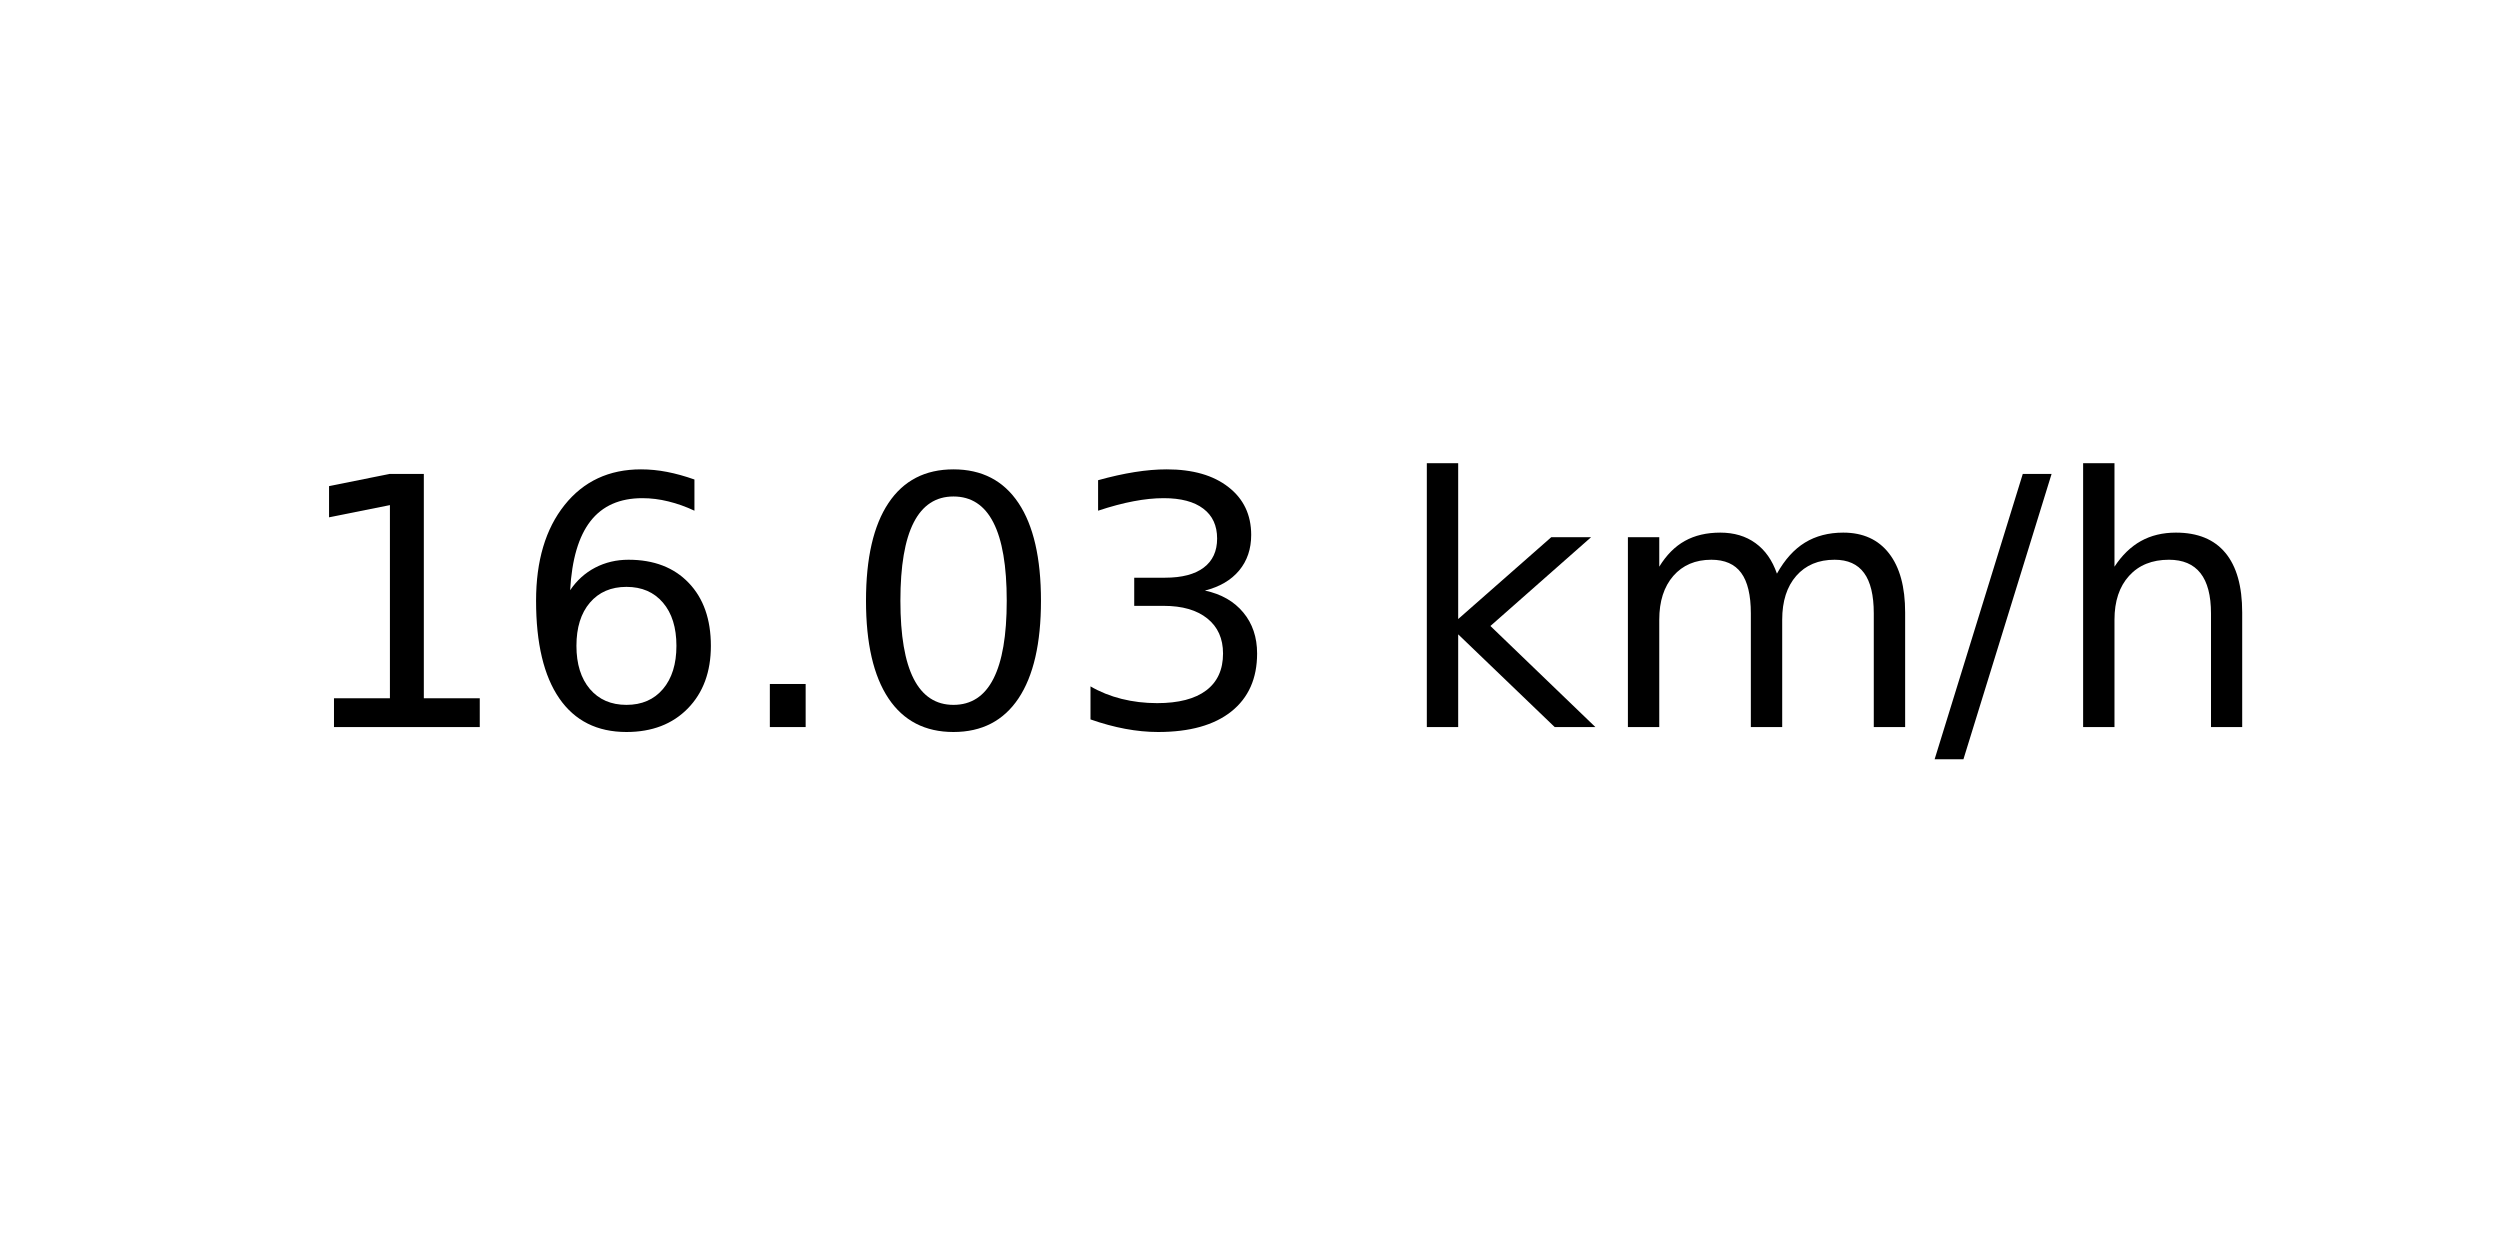
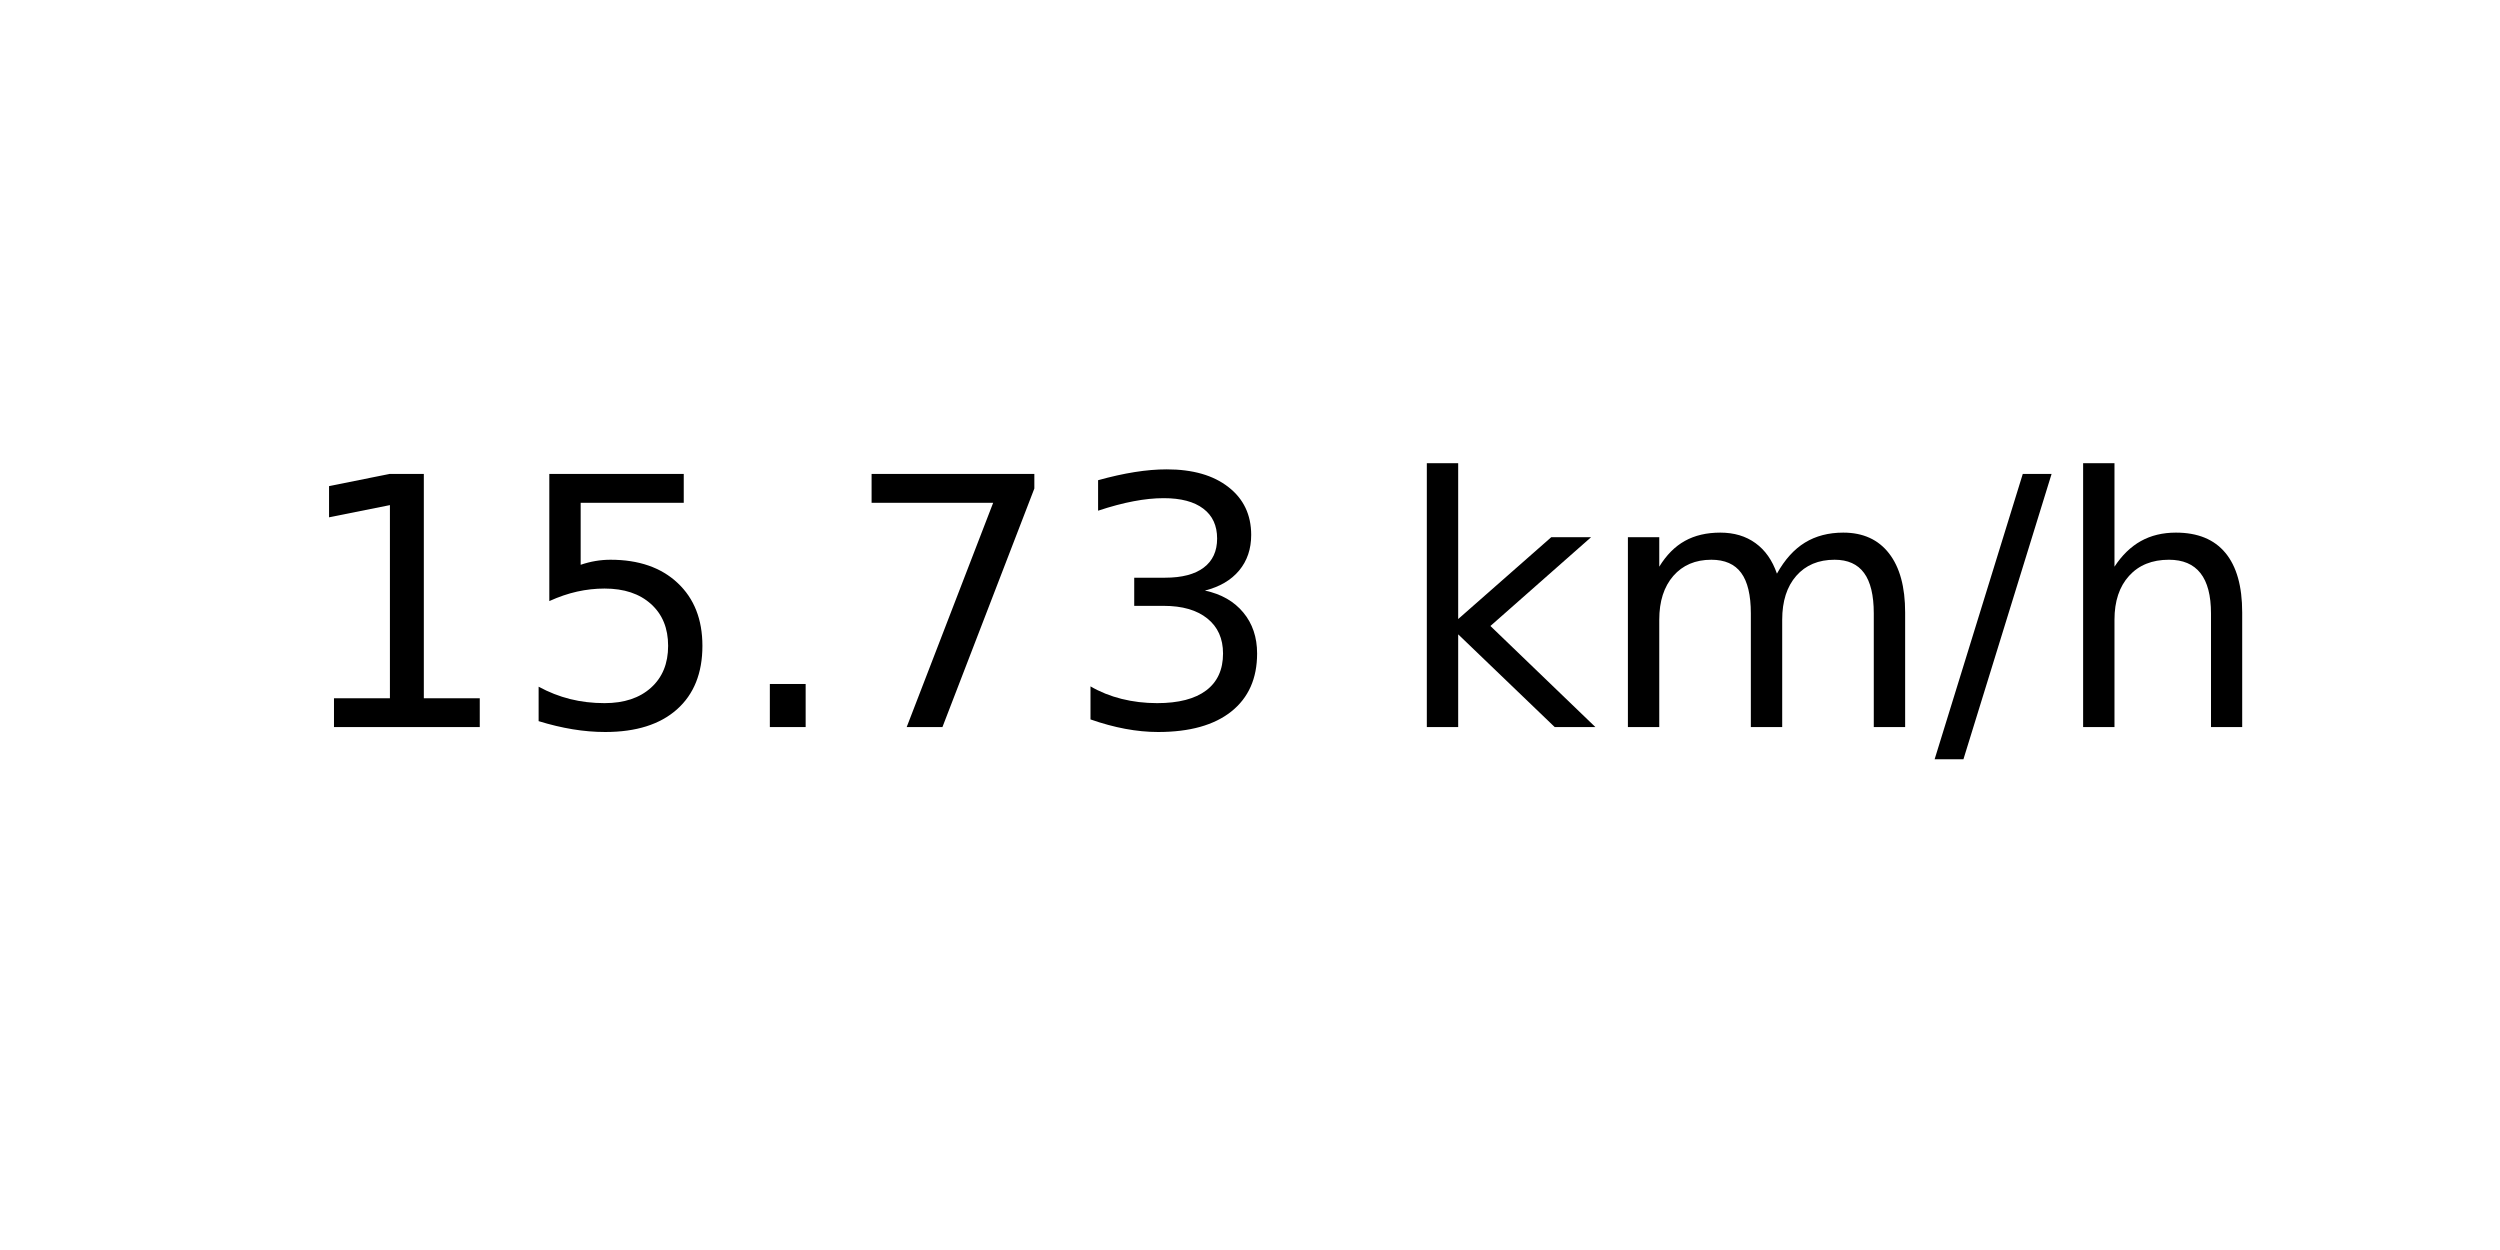
<svg xmlns="http://www.w3.org/2000/svg" xmlns:xlink="http://www.w3.org/1999/xlink" width="72pt" height="36pt" viewBox="0 0 72 36" version="1.1">
  <defs>
    <style type="text/css">*{stroke-linejoin: round; stroke-linecap: butt}</style>
  </defs>
  <g id="figure_1">
    <g id="axes_1">
      <g id="text_1">
        <g transform="translate(8.378125 20.93937) scale(0.1 -0.1)">
          <defs>
            <path id="DejaVuSans-31" d="M 794 531  L 1825 531  L 1825 4091  L 703 3866  L 703 4441  L 1819 4666  L 2450 4666  L 2450 531  L 3481 531  L 3481 0  L 794 0  L 794 531  z " transform="scale(0.015625)" />
-             <path id="DejaVuSans-36" d="M 2113 2584  Q 1688 2584 1439 2293  Q 1191 2003 1191 1497  Q 1191 994 1439 701  Q 1688 409 2113 409  Q 2538 409 2786 701  Q 3034 994 3034 1497  Q 3034 2003 2786 2293  Q 2538 2584 2113 2584  z M 3366 4563  L 3366 3988  Q 3128 4100 2886 4159  Q 2644 4219 2406 4219  Q 1781 4219 1451 3797  Q 1122 3375 1075 2522  Q 1259 2794 1537 2939  Q 1816 3084 2150 3084  Q 2853 3084 3261 2657  Q 3669 2231 3669 1497  Q 3669 778 3244 343  Q 2819 -91 2113 -91  Q 1303 -91 875 529  Q 447 1150 447 2328  Q 447 3434 972 4092  Q 1497 4750 2381 4750  Q 2619 4750 2861 4703  Q 3103 4656 3366 4563  z " transform="scale(0.015625)" />
+             <path id="DejaVuSans-35" d="M 691 4666  L 3169 4666  L 3169 4134  L 1269 4134  L 1269 2991  Q 1406 3038 1543 3061  Q 1681 3084 1819 3084  Q 2600 3084 3056 2656  Q 3513 2228 3513 1497  Q 3513 744 3044 326  Q 2575 -91 1722 -91  Q 1428 -91 1123 -41  Q 819 9 494 109  L 494 744  Q 775 591 1075 516  Q 1375 441 1709 441  Q 2250 441 2565 725  Q 2881 1009 2881 1497  Q 2881 1984 2565 2268  Q 2250 2553 1709 2553  Q 1456 2553 1204 2497  Q 953 2441 691 2322  L 691 4666  z " transform="scale(0.015625)" />
            <path id="DejaVuSans-2e" d="M 684 794  L 1344 794  L 1344 0  L 684 0  L 684 794  z " transform="scale(0.015625)" />
-             <path id="DejaVuSans-30" d="M 2034 4250  Q 1547 4250 1301 3770  Q 1056 3291 1056 2328  Q 1056 1369 1301 889  Q 1547 409 2034 409  Q 2525 409 2770 889  Q 3016 1369 3016 2328  Q 3016 3291 2770 3770  Q 2525 4250 2034 4250  z M 2034 4750  Q 2819 4750 3233 4129  Q 3647 3509 3647 2328  Q 3647 1150 3233 529  Q 2819 -91 2034 -91  Q 1250 -91 836 529  Q 422 1150 422 2328  Q 422 3509 836 4129  Q 1250 4750 2034 4750  z " transform="scale(0.015625)" />
+             <path id="DejaVuSans-37" d="M 525 4666  L 3525 4666  L 3525 4397  L 1831 0  L 1172 0  L 2766 4134  L 525 4134  L 525 4666  z " transform="scale(0.015625)" />
            <path id="DejaVuSans-33" d="M 2597 2516  Q 3050 2419 3304 2112  Q 3559 1806 3559 1356  Q 3559 666 3084 287  Q 2609 -91 1734 -91  Q 1441 -91 1130 -33  Q 819 25 488 141  L 488 750  Q 750 597 1062 519  Q 1375 441 1716 441  Q 2309 441 2620 675  Q 2931 909 2931 1356  Q 2931 1769 2642 2001  Q 2353 2234 1838 2234  L 1294 2234  L 1294 2753  L 1863 2753  Q 2328 2753 2575 2939  Q 2822 3125 2822 3475  Q 2822 3834 2567 4026  Q 2313 4219 1838 4219  Q 1578 4219 1281 4162  Q 984 4106 628 3988  L 628 4550  Q 988 4650 1302 4700  Q 1616 4750 1894 4750  Q 2613 4750 3031 4423  Q 3450 4097 3450 3541  Q 3450 3153 3228 2886  Q 3006 2619 2597 2516  z " transform="scale(0.015625)" />
            <path id="DejaVuSans-20" transform="scale(0.015625)" />
            <path id="DejaVuSans-6b" d="M 581 4863  L 1159 4863  L 1159 1991  L 2875 3500  L 3609 3500  L 1753 1863  L 3688 0  L 2938 0  L 1159 1709  L 1159 0  L 581 0  L 581 4863  z " transform="scale(0.015625)" />
            <path id="DejaVuSans-6d" d="M 3328 2828  Q 3544 3216 3844 3400  Q 4144 3584 4550 3584  Q 5097 3584 5394 3201  Q 5691 2819 5691 2113  L 5691 0  L 5113 0  L 5113 2094  Q 5113 2597 4934 2840  Q 4756 3084 4391 3084  Q 3944 3084 3684 2787  Q 3425 2491 3425 1978  L 3425 0  L 2847 0  L 2847 2094  Q 2847 2600 2669 2842  Q 2491 3084 2119 3084  Q 1678 3084 1418 2786  Q 1159 2488 1159 1978  L 1159 0  L 581 0  L 581 3500  L 1159 3500  L 1159 2956  Q 1356 3278 1631 3431  Q 1906 3584 2284 3584  Q 2666 3584 2933 3390  Q 3200 3197 3328 2828  z " transform="scale(0.015625)" />
            <path id="DejaVuSans-2f" d="M 1625 4666  L 2156 4666  L 531 -594  L 0 -594  L 1625 4666  z " transform="scale(0.015625)" />
            <path id="DejaVuSans-68" d="M 3513 2113  L 3513 0  L 2938 0  L 2938 2094  Q 2938 2591 2744 2837  Q 2550 3084 2163 3084  Q 1697 3084 1428 2787  Q 1159 2491 1159 1978  L 1159 0  L 581 0  L 581 4863  L 1159 4863  L 1159 2956  Q 1366 3272 1645 3428  Q 1925 3584 2291 3584  Q 2894 3584 3203 3211  Q 3513 2838 3513 2113  z " transform="scale(0.015625)" />
          </defs>
          <use xlink:href="#DejaVuSans-31" />
-           <use xlink:href="#DejaVuSans-36" x="63.623" />
+           <use xlink:href="#DejaVuSans-35" x="63.623" />
          <use xlink:href="#DejaVuSans-2e" x="127.246" />
-           <use xlink:href="#DejaVuSans-30" x="159.033" />
+           <use xlink:href="#DejaVuSans-37" x="159.033" />
          <use xlink:href="#DejaVuSans-33" x="222.656" />
          <use xlink:href="#DejaVuSans-20" x="286.279" />
          <use xlink:href="#DejaVuSans-6b" x="318.066" />
          <use xlink:href="#DejaVuSans-6d" x="375.977" />
          <use xlink:href="#DejaVuSans-2f" x="473.389" />
          <use xlink:href="#DejaVuSans-68" x="507.08" />
        </g>
      </g>
    </g>
  </g>
</svg>
